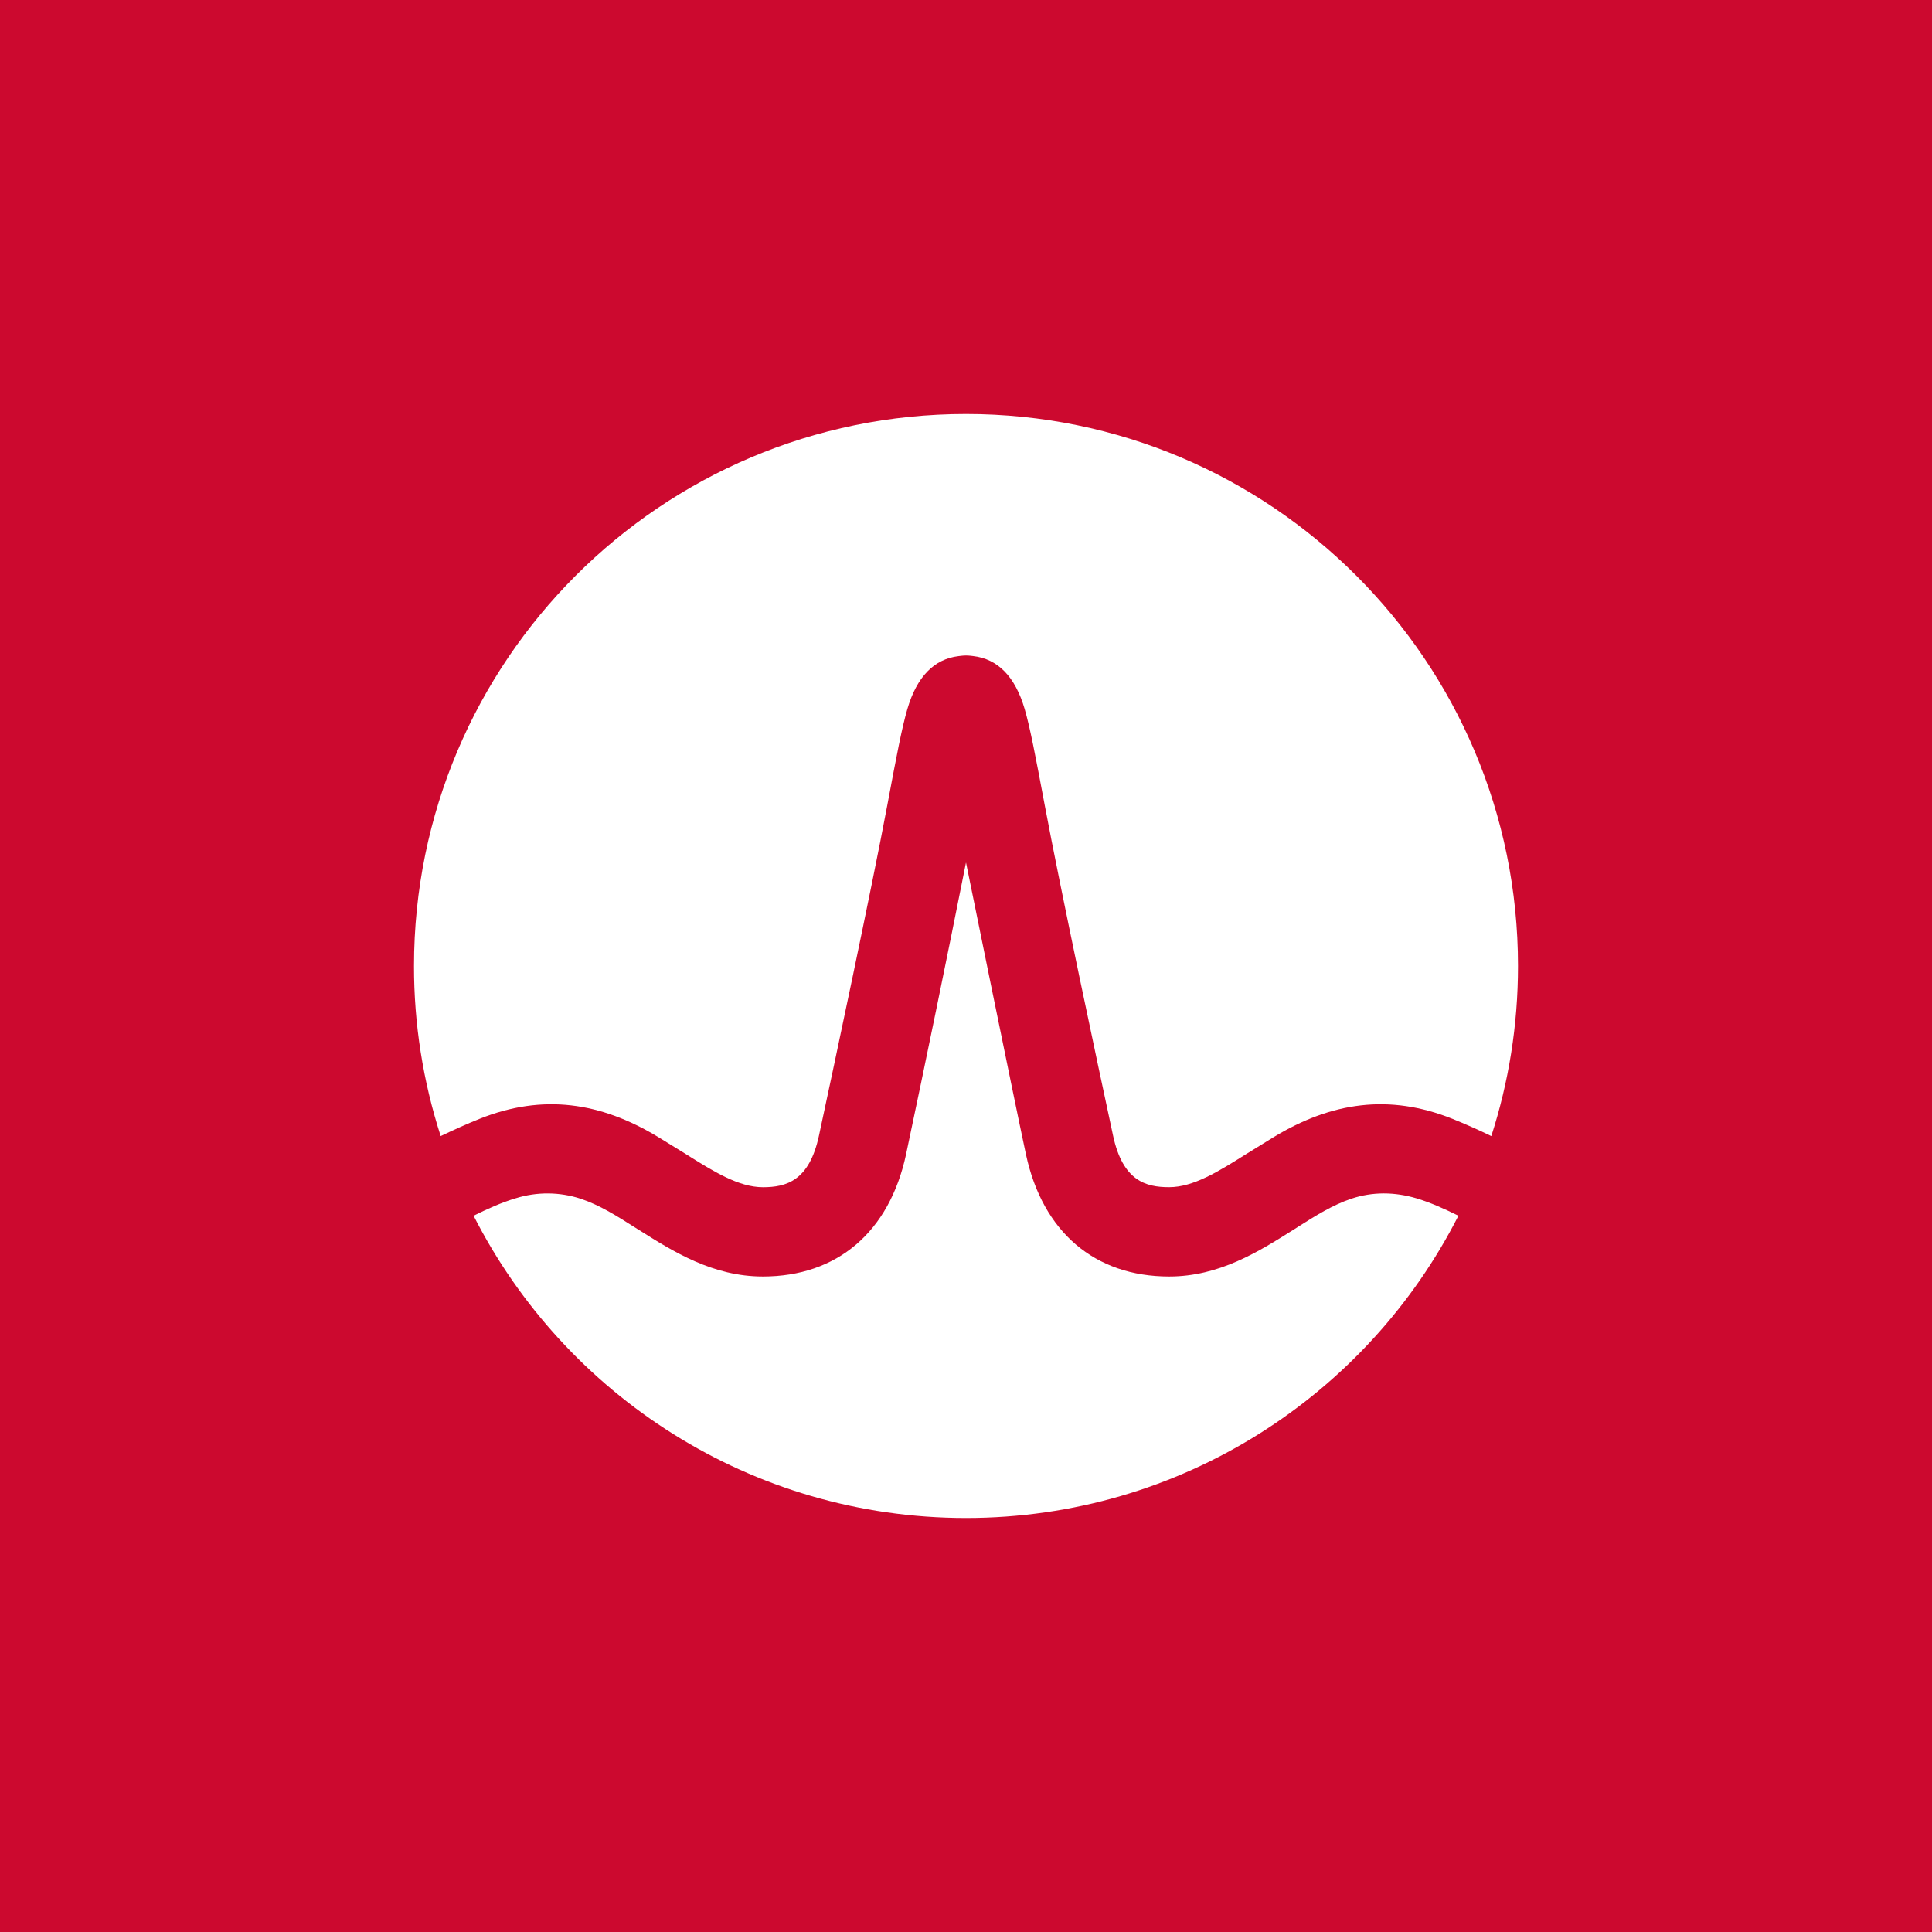
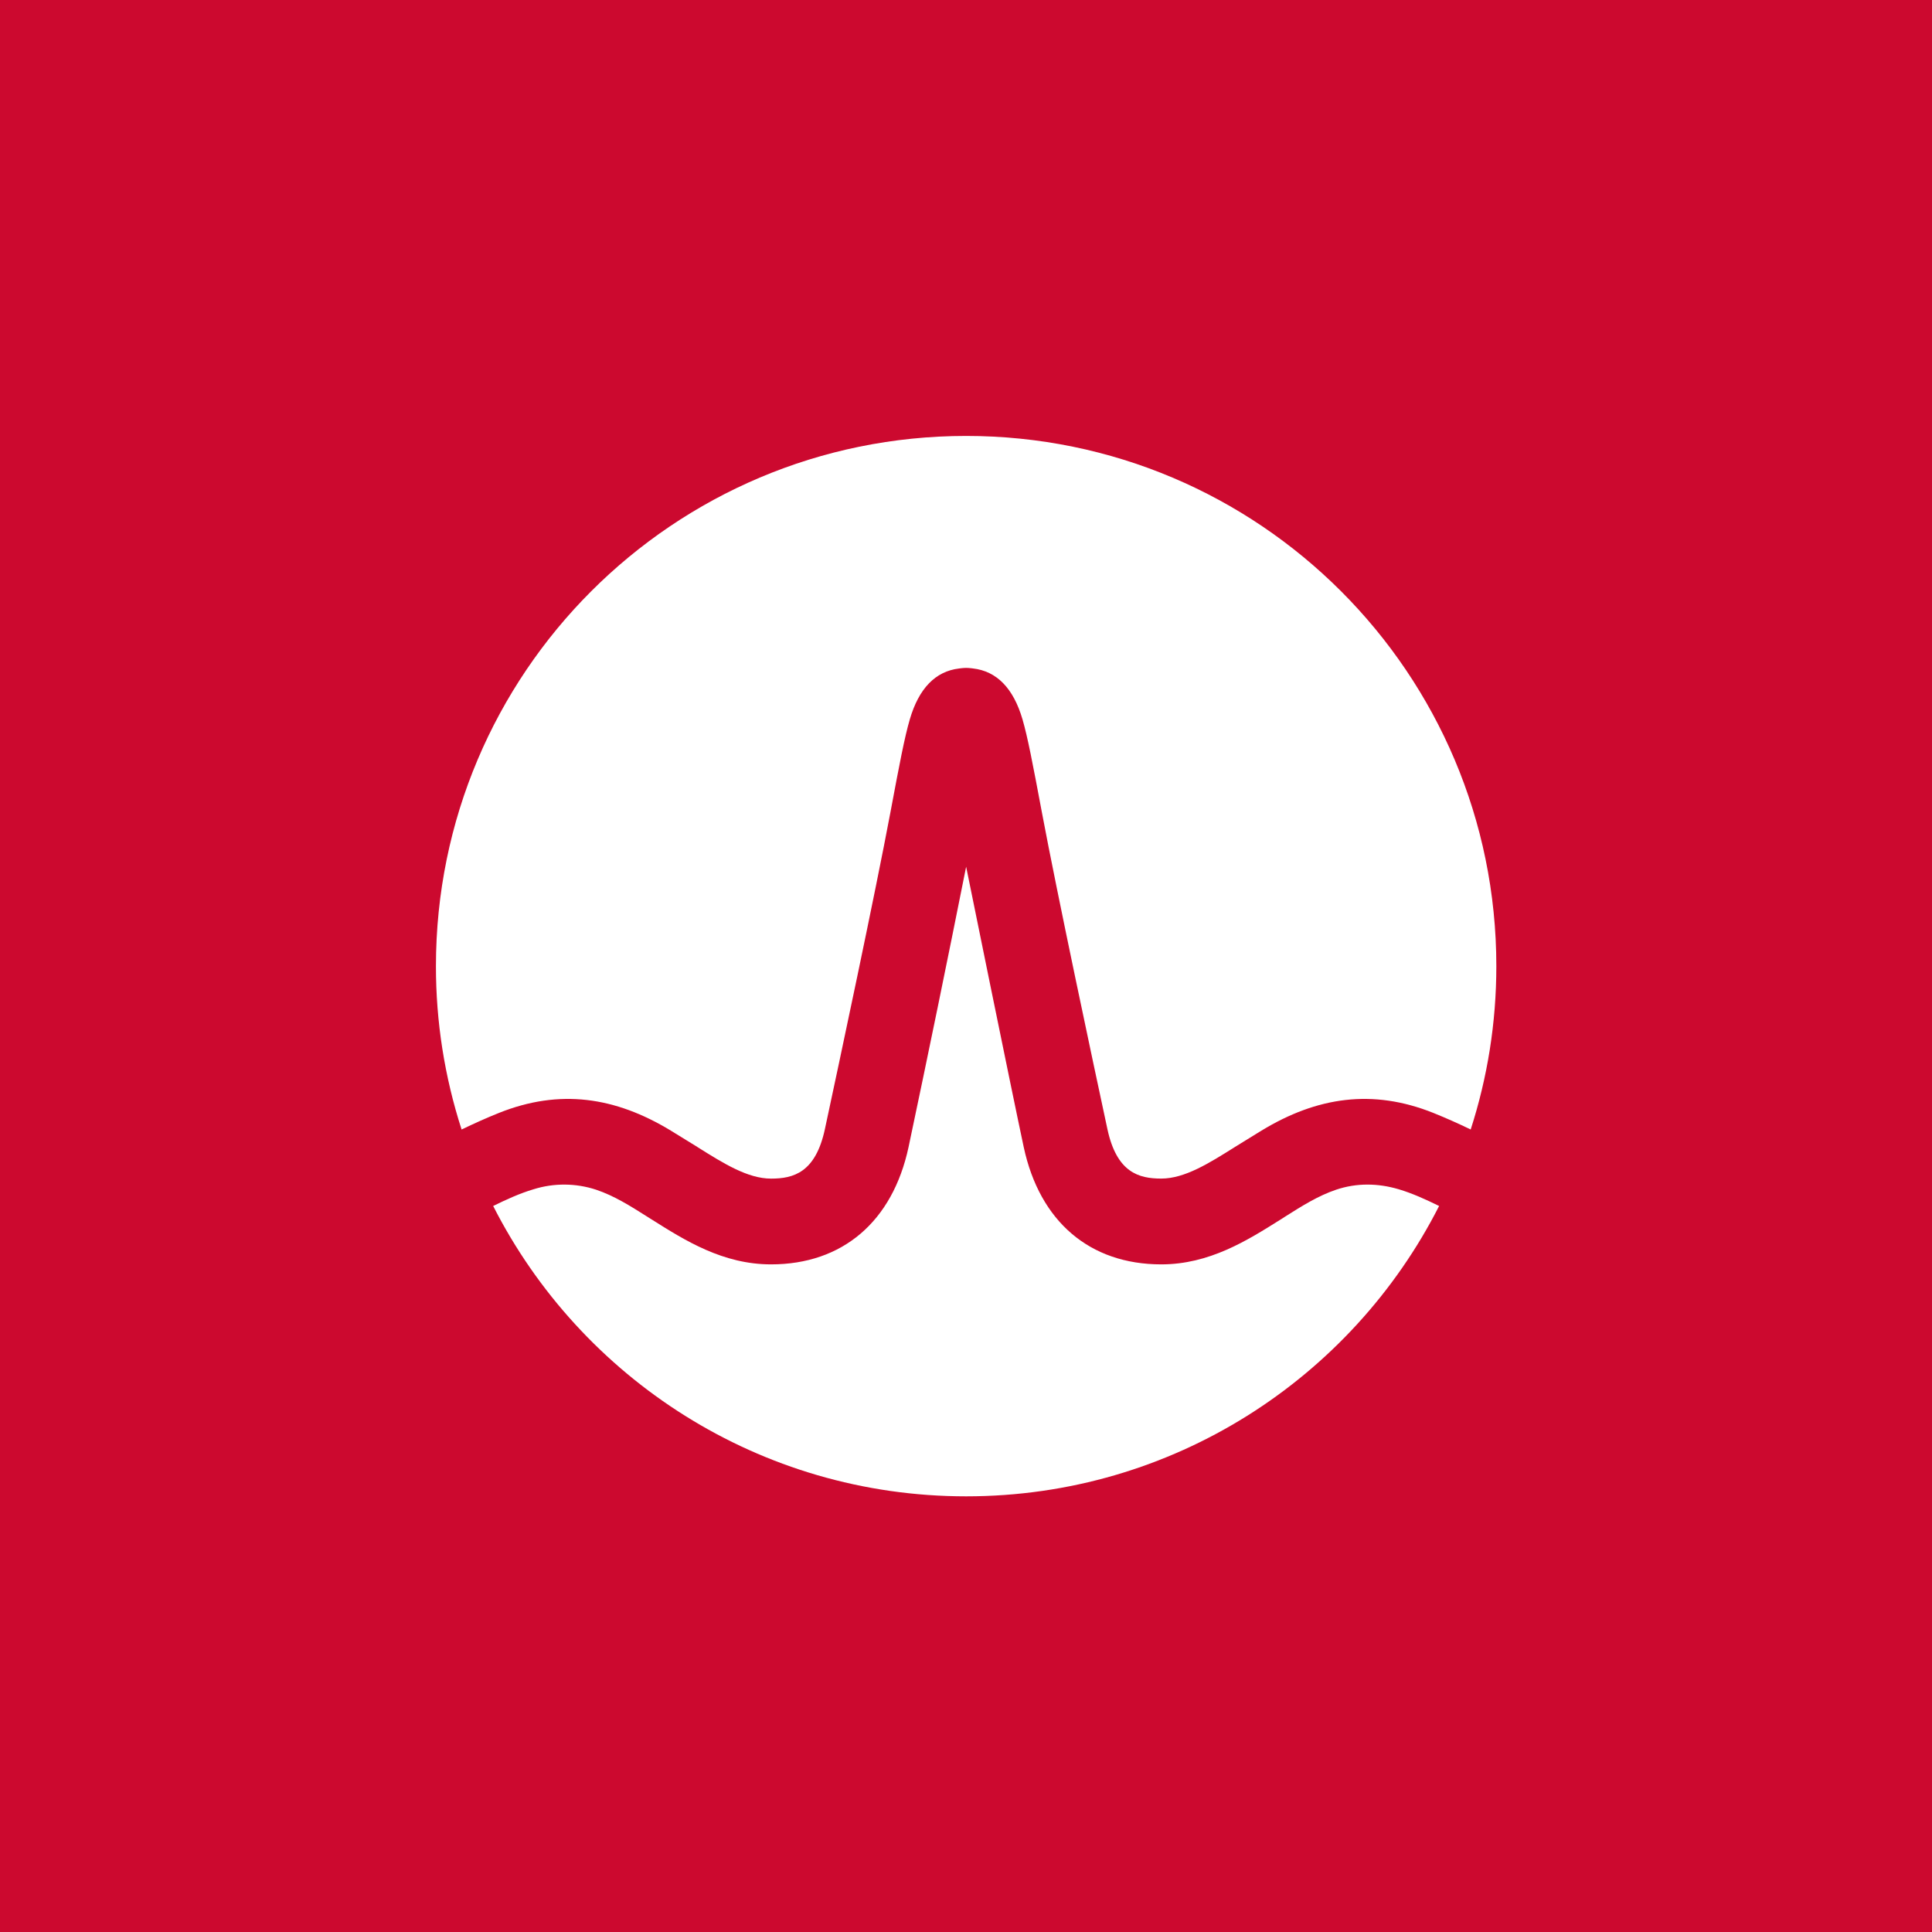
<svg xmlns="http://www.w3.org/2000/svg" viewBox="0 0 56 56">
  <rect width="56" height="56" fill="#CC092F" />
-   <path d="M42.273 35.238C39.631 40.438 34.232 44 28 44c-6.232 0-11.631-3.563-14.273-8.762.392-.193.802-.381 1.22-.505a3.09 3.09 0 011.887.014c.546.183 1.039.495 1.524.802l.151.096h.002c1.007.636 2.15 1.355 3.602 1.355 2.154 0 3.666-1.29 4.149-3.538A730.924 730.924 0 0028 25s1.365 6.72 1.738 8.462c.483 2.249 1.996 3.538 4.15 3.538 1.453 0 2.594-.72 3.602-1.354l.002-.001.15-.096c.486-.307.978-.619 1.525-.803.62-.208 1.261-.198 1.886-.013.418.124.828.313 1.22.505zm.953-2.308a18.12 18.12 0 00-1.128-.501c-1.83-.731-3.506-.486-5.185.534 0 0-.612.375-.795.49l-.012.008c-.778.489-1.512.95-2.218.95-.677 0-1.343-.181-1.625-1.494-.44-2.048-1.512-7.08-1.98-9.573-.275-1.465-.426-2.255-.582-2.791-.276-.943-.78-1.455-1.497-1.537 0 0-.113-.016-.204-.016-.09 0-.215.018-.215.018-.71.085-1.211.598-1.485 1.535-.157.537-.308 1.326-.582 2.79-.468 2.493-1.54 7.526-1.98 9.574-.282 1.313-.948 1.495-1.625 1.495-.706 0-1.44-.462-2.219-.951l-.011-.008c-.183-.115-.796-.49-.796-.49-1.679-1.02-3.355-1.265-5.184-.534-.386.154-.766.327-1.129.501A15.988 15.988 0 0112 28c0-8.837 7.163-16 16-16s16 7.163 16 16c0 1.72-.272 3.377-.774 4.93z" fill="#fff" />
+   <g transform="translate(1.11,1.11) scale(0.9605)">
+     <path d="M42.273 35.238C39.631 40.438 34.232 44 28 44c-6.232 0-11.631-3.563-14.273-8.762.392-.193.802-.381 1.22-.505a3.09 3.09 0 011.887.014c.546.183 1.039.495 1.524.802l.151.096h.002c1.007.636 2.15 1.355 3.602 1.355 2.154 0 3.666-1.29 4.149-3.538A730.924 730.924 0 0028 25s1.365 6.72 1.738 8.462c.483 2.249 1.996 3.538 4.15 3.538 1.453 0 2.594-.72 3.602-1.354l.002-.001.15-.096c.486-.307.978-.619 1.525-.803.62-.208 1.261-.198 1.886-.013.418.124.828.313 1.22.505zm.953-2.308a18.12 18.12 0 00-1.128-.501c-1.83-.731-3.506-.486-5.185.534 0 0-.612.375-.795.49l-.012.008c-.778.489-1.512.95-2.218.95-.677 0-1.343-.181-1.625-1.494-.44-2.048-1.512-7.08-1.98-9.573-.275-1.465-.426-2.255-.582-2.791-.276-.943-.78-1.455-1.497-1.537 0 0-.113-.016-.204-.016-.09 0-.215.018-.215.018-.71.085-1.211.598-1.485 1.535-.157.537-.308 1.326-.582 2.79-.468 2.493-1.54 7.526-1.98 9.574-.282 1.313-.948 1.495-1.625 1.495-.706 0-1.44-.462-2.219-.951l-.011-.008c-.183-.115-.796-.49-.796-.49-1.679-1.02-3.355-1.265-5.184-.534-.386.154-.766.327-1.129.501A15.988 15.988 0 0112 28c0-8.837 7.163-16 16-16s16 7.163 16 16c0 1.72-.272 3.377-.774 4.93z" fill="#fff" />
+   </g>
</svg>
